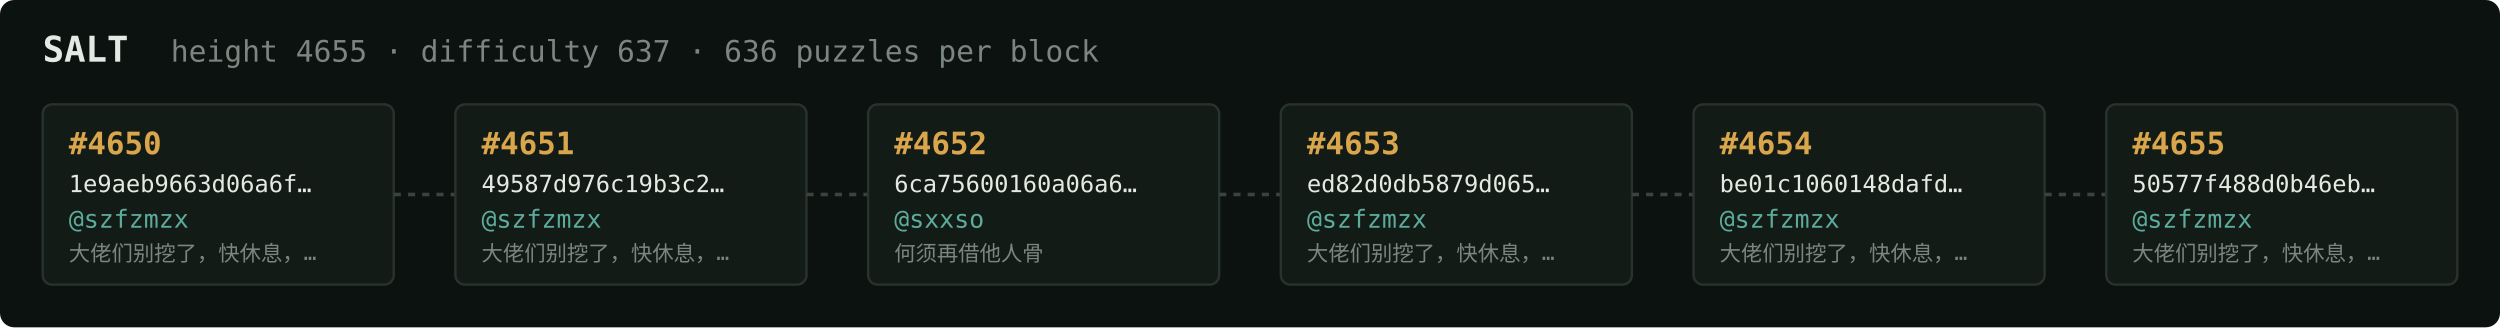
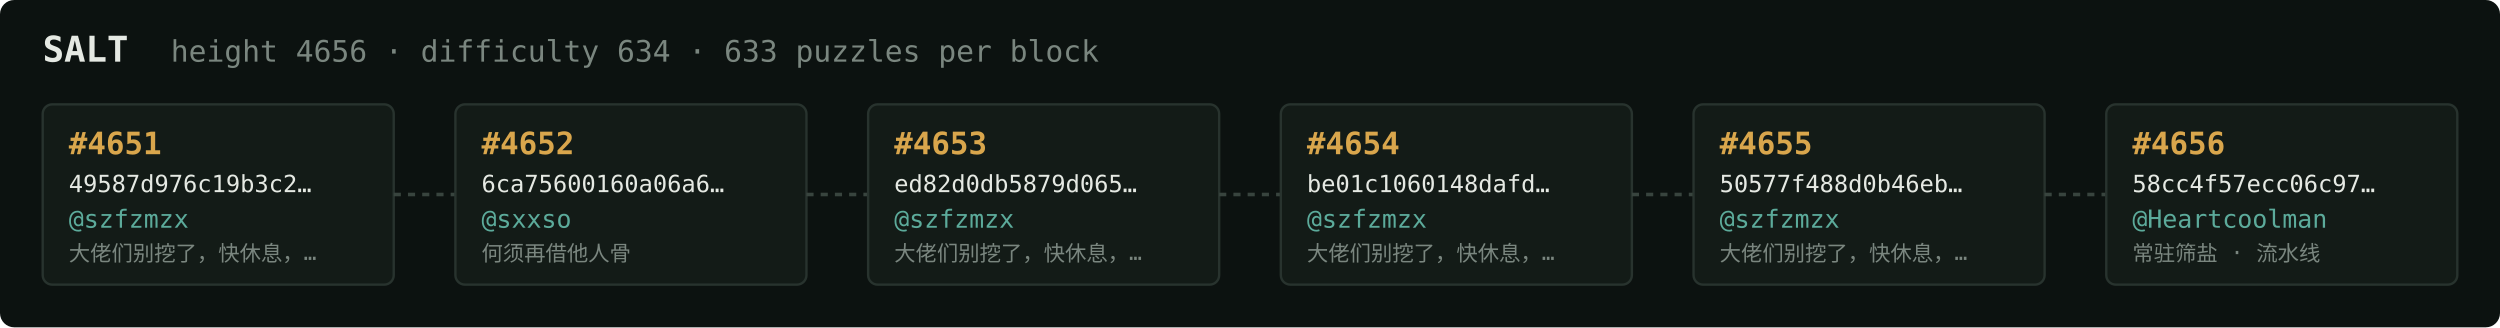
<svg xmlns="http://www.w3.org/2000/svg" width="1054" height="138" viewBox="0 0 1054 138" font-family="ui-monospace,SFMono-Regular,Menlo,monospace">
  <rect fill="#0c1210" width="1054" height="138" rx="6" />
  <text x="18" y="26" fill="#e5e9e3" font-size="15" font-weight="700">SALT</text>
-   <text x="72" y="26" fill="#7a867f" font-size="12.5">height 4655 · difficulty 637 · 636 puzzles per block</text>
+   <text x="72" y="26" fill="#7a867f" font-size="12.5">height 4656 · difficulty 634 · 633 puzzles per block</text>
  <rect x="18" y="44" width="148" height="76" rx="4" fill="#131b17" stroke="#28332e" stroke-width="1" />
-   <text x="29" y="65" fill="#d9a64c" font-size="13" font-weight="700">#4650</text>
-   <text x="29" y="81" fill="#e5e9e3" font-size="10">1e9aeb9663d06a6f…</text>
+   <text x="29" y="65" fill="#d9a64c" font-size="13" font-weight="700">#4651</text>
+   <text x="29" y="81" fill="#e5e9e3" font-size="10">49587d976c19b3c2…</text>
  <text x="29" y="96" fill="#5cab9b" font-size="10.5">@szfzmzx</text>
  <text x="29" y="110" fill="#7a867f" font-size="9">大佬们别挖了，快休息，…</text>
  <line x1="166" y1="82.0" x2="192" y2="82.0" stroke="#38443e" stroke-width="1.5" stroke-dasharray="3 3" />
  <rect x="192" y="44" width="148" height="76" rx="4" fill="#131b17" stroke="#28332e" stroke-width="1" />
-   <text x="203" y="65" fill="#d9a64c" font-size="13" font-weight="700">#4651</text>
-   <text x="203" y="81" fill="#e5e9e3" font-size="10">49587d976c19b3c2…</text>
-   <text x="203" y="96" fill="#5cab9b" font-size="10.5">@szfzmzx</text>
-   <text x="203" y="110" fill="#7a867f" font-size="9">大佬们别挖了，快休息，…</text>
+   <text x="203" y="65" fill="#d9a64c" font-size="13" font-weight="700">#4652</text>
+   <text x="203" y="81" fill="#e5e9e3" font-size="10">6ca75600160a06a6…</text>
+   <text x="203" y="96" fill="#5cab9b" font-size="10.5">@sxxso</text>
+   <text x="203" y="110" fill="#7a867f" font-size="9">何须再借他人骨</text>
  <line x1="340" y1="82.0" x2="366" y2="82.0" stroke="#38443e" stroke-width="1.5" stroke-dasharray="3 3" />
  <rect x="366" y="44" width="148" height="76" rx="4" fill="#131b17" stroke="#28332e" stroke-width="1" />
-   <text x="377" y="65" fill="#d9a64c" font-size="13" font-weight="700">#4652</text>
-   <text x="377" y="81" fill="#e5e9e3" font-size="10">6ca75600160a06a6…</text>
-   <text x="377" y="96" fill="#5cab9b" font-size="10.5">@sxxso</text>
-   <text x="377" y="110" fill="#7a867f" font-size="9">何须再借他人骨</text>
+   <text x="377" y="65" fill="#d9a64c" font-size="13" font-weight="700">#4653</text>
+   <text x="377" y="81" fill="#e5e9e3" font-size="10">ed82d0db5879d065…</text>
+   <text x="377" y="96" fill="#5cab9b" font-size="10.5">@szfzmzx</text>
+   <text x="377" y="110" fill="#7a867f" font-size="9">大佬们别挖了，快休息，…</text>
  <line x1="514" y1="82.0" x2="540" y2="82.0" stroke="#38443e" stroke-width="1.5" stroke-dasharray="3 3" />
  <rect x="540" y="44" width="148" height="76" rx="4" fill="#131b17" stroke="#28332e" stroke-width="1" />
-   <text x="551" y="65" fill="#d9a64c" font-size="13" font-weight="700">#4653</text>
-   <text x="551" y="81" fill="#e5e9e3" font-size="10">ed82d0db5879d065…</text>
+   <text x="551" y="65" fill="#d9a64c" font-size="13" font-weight="700">#4654</text>
+   <text x="551" y="81" fill="#e5e9e3" font-size="10">be01c1060148dafd…</text>
  <text x="551" y="96" fill="#5cab9b" font-size="10.5">@szfzmzx</text>
  <text x="551" y="110" fill="#7a867f" font-size="9">大佬们别挖了，快休息，…</text>
  <line x1="688" y1="82.0" x2="714" y2="82.0" stroke="#38443e" stroke-width="1.5" stroke-dasharray="3 3" />
  <rect x="714" y="44" width="148" height="76" rx="4" fill="#131b17" stroke="#28332e" stroke-width="1" />
-   <text x="725" y="65" fill="#d9a64c" font-size="13" font-weight="700">#4654</text>
-   <text x="725" y="81" fill="#e5e9e3" font-size="10">be01c1060148dafd…</text>
+   <text x="725" y="65" fill="#d9a64c" font-size="13" font-weight="700">#4655</text>
+   <text x="725" y="81" fill="#e5e9e3" font-size="10">50577f488d0b46eb…</text>
  <text x="725" y="96" fill="#5cab9b" font-size="10.5">@szfzmzx</text>
  <text x="725" y="110" fill="#7a867f" font-size="9">大佬们别挖了，快休息，…</text>
  <line x1="862" y1="82.0" x2="888" y2="82.0" stroke="#38443e" stroke-width="1.5" stroke-dasharray="3 3" />
  <rect x="888" y="44" width="148" height="76" rx="4" fill="#131b17" stroke="#28332e" stroke-width="1" />
-   <text x="899" y="65" fill="#d9a64c" font-size="13" font-weight="700">#4655</text>
-   <text x="899" y="81" fill="#e5e9e3" font-size="10">50577f488d0b46eb…</text>
-   <text x="899" y="96" fill="#5cab9b" font-size="10.5">@szfzmzx</text>
-   <text x="899" y="110" fill="#7a867f" font-size="9">大佬们别挖了，快休息，…</text>
+   <text x="899" y="65" fill="#d9a64c" font-size="13" font-weight="700">#4656</text>
+   <text x="899" y="81" fill="#e5e9e3" font-size="10">58cc4f57ecc06c97…</text>
+   <text x="899" y="96" fill="#5cab9b" font-size="10.5">@Heartcoolman</text>
+   <text x="899" y="110" fill="#7a867f" font-size="9">常驻筛盐 · 流水线</text>
</svg>
